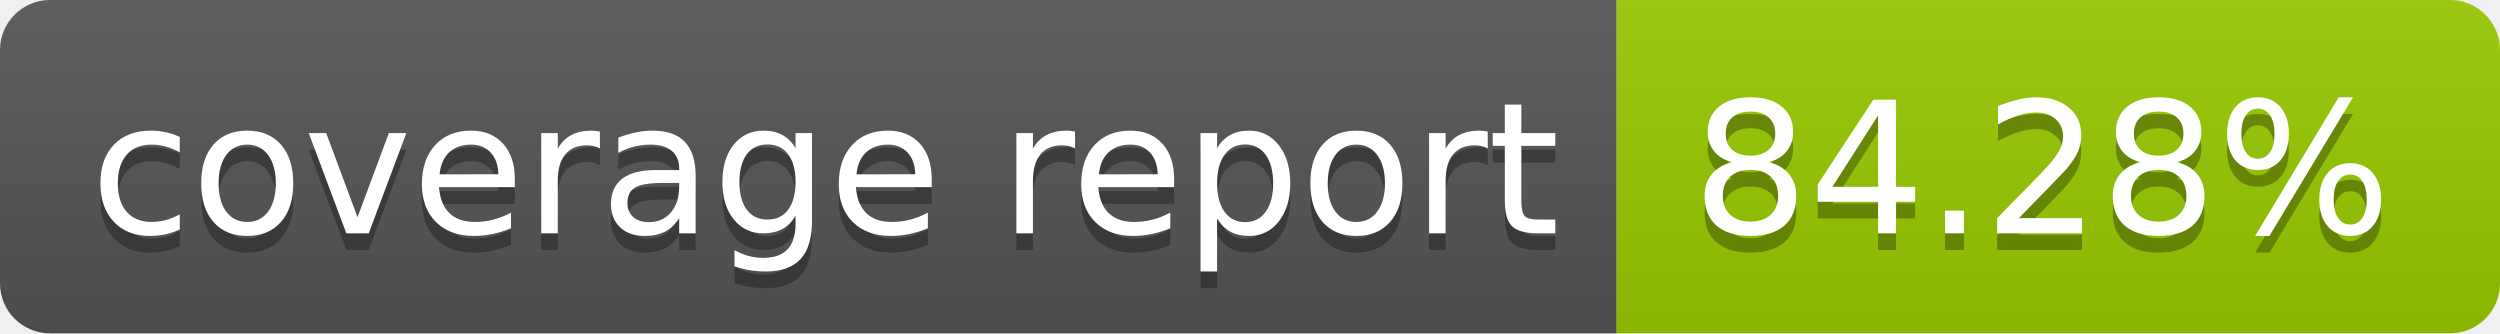
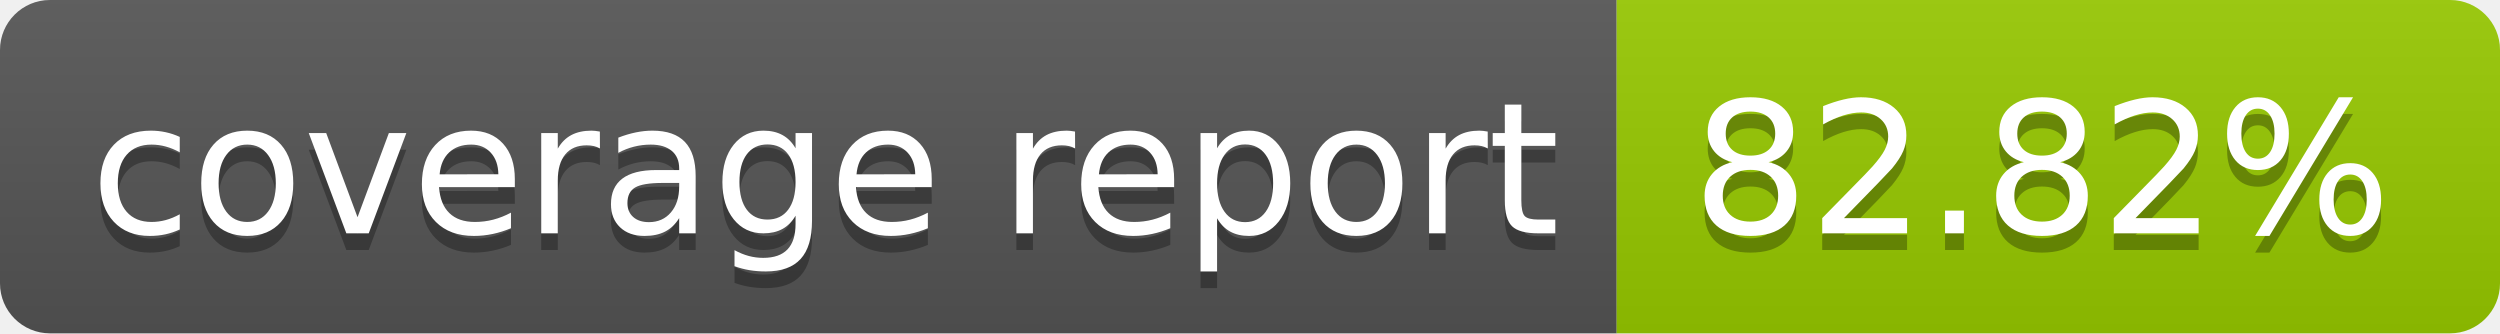
- <svg xmlns="http://www.w3.org/2000/svg" width="150" height="20" role="img" aria-label="coverage report: 84.28%">
+ <svg xmlns="http://www.w3.org/2000/svg" width="150" height="20" role="img" aria-label="coverage report: 82.82%">
  <linearGradient id="s" x2="0" y2="100%">
    <stop offset="0" stop-color="#bbb" stop-opacity=".1" />
    <stop offset="1" stop-opacity=".1" />
  </linearGradient>
  <clipPath id="r">
    <rect width="150" height="20" rx="3" fill="#fff" />
  </clipPath>
  <g clip-path="url(#r)">
    <rect width="97" height="20" fill="#555" />
    <rect x="97" width="53" height="20" fill="#97ca00" />
    <rect width="150" height="20" fill="url(#s)" />
  </g>
  <g fill="#fff" text-anchor="middle" font-family="Verdana,Geneva,DejaVu Sans,sans-serif" text-rendering="geometricPrecision" font-size="110">
    <text aria-hidden="true" x="495" y="150" fill="#010101" fill-opacity=".3" transform="scale(.1)" textLength="870">coverage report</text>
    <text x="495" y="140" transform="scale(.1)" fill="#fff" textLength="870">coverage report</text>
-     <text aria-hidden="true" x="1225" y="150" fill="#010101" fill-opacity=".3" transform="scale(.1)" textLength="430">84.28%</text>
-     <text x="1225" y="140" transform="scale(.1)" fill="#fff" textLength="430">84.28%</text>
+     <text aria-hidden="true" x="1225" y="150" fill="#010101" fill-opacity=".3" transform="scale(.1)" textLength="430">82.82%</text>
+     <text x="1225" y="140" transform="scale(.1)" fill="#fff" textLength="430">82.82%</text>
  </g>
</svg>
